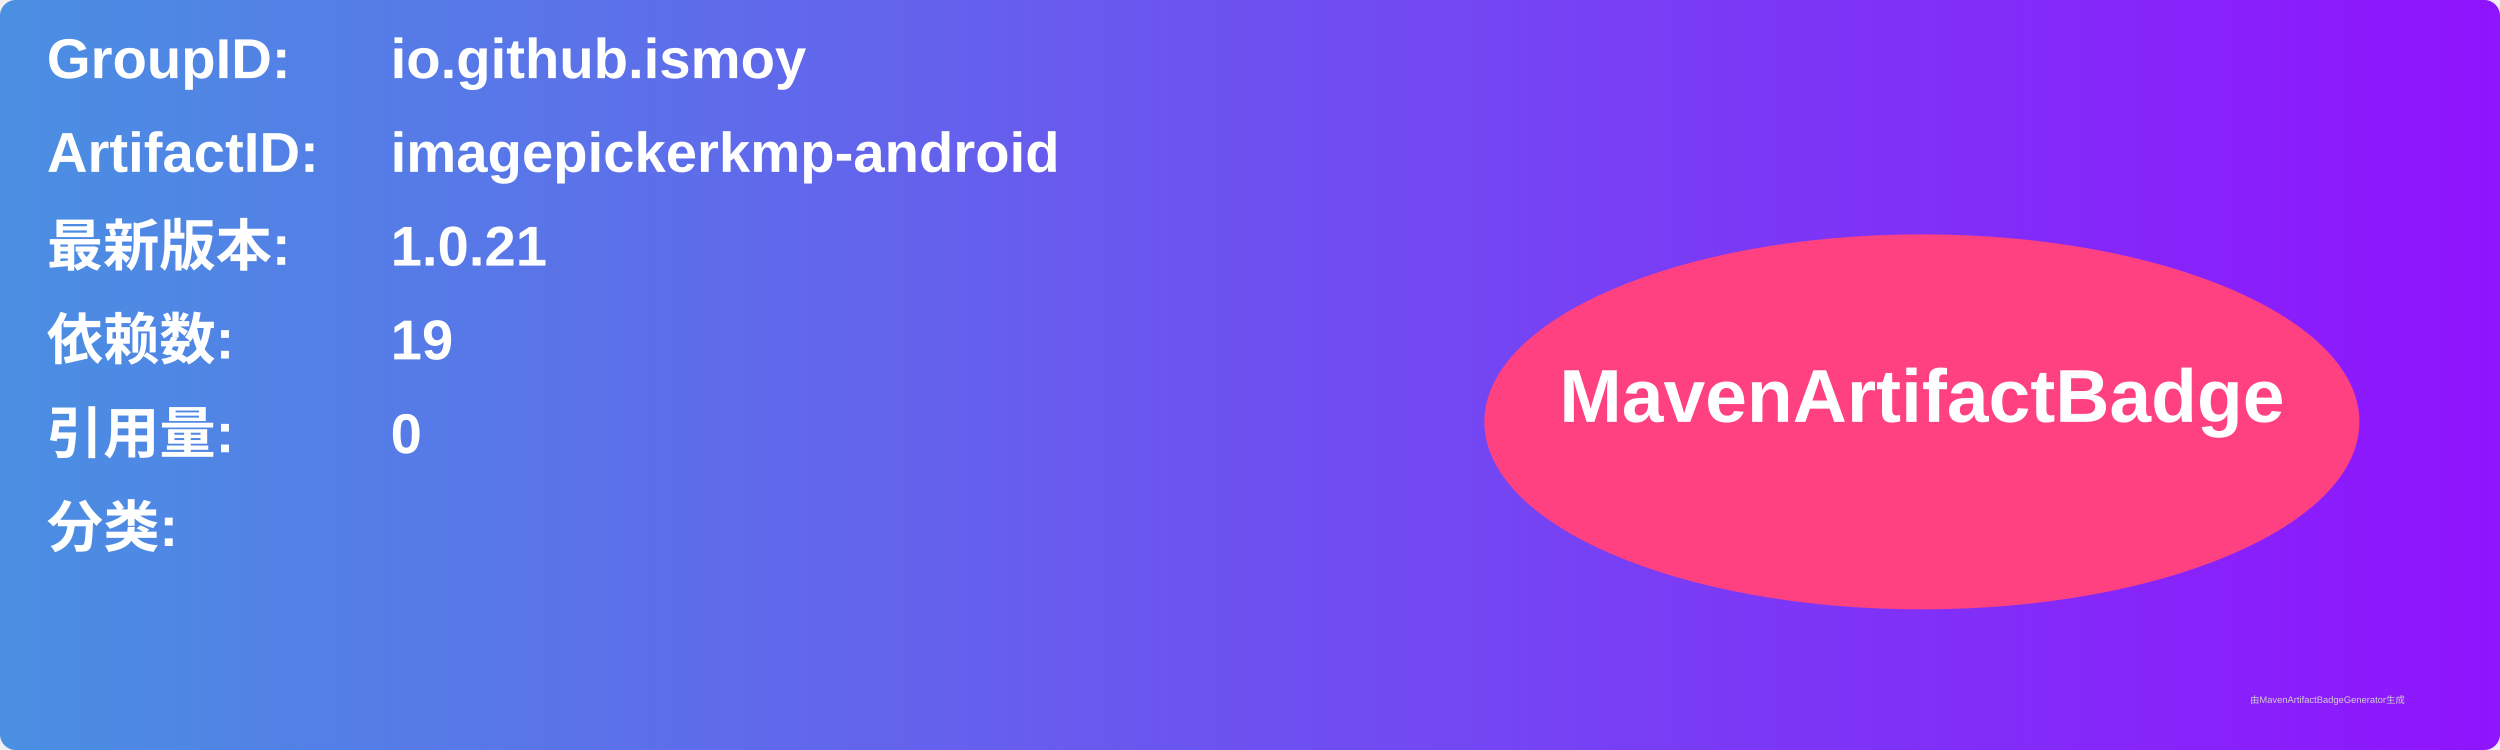
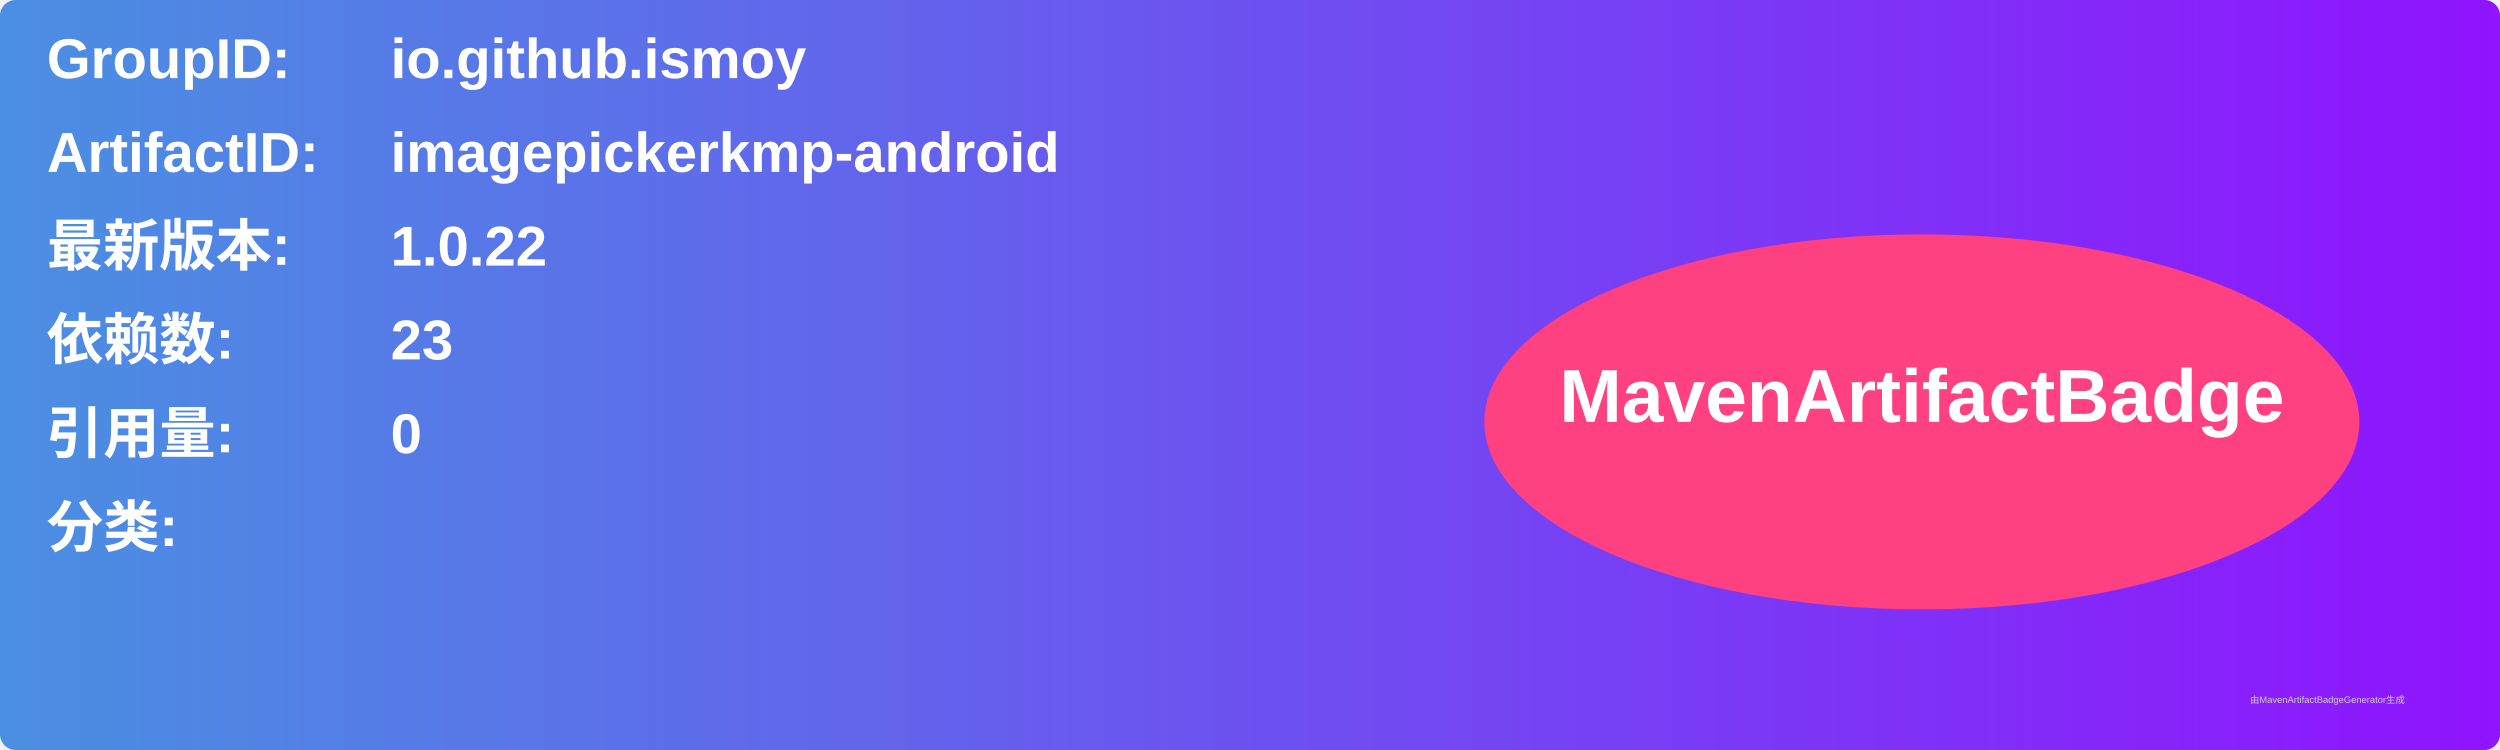
<svg xmlns="http://www.w3.org/2000/svg" width="800" height="240" viewBox="0 0 800 240">
  <linearGradient id="grad" x1="0%" y1="0%" x2="100%" y2="0%">
    <stop offset="0%" stop-color="#4a90e2" />
    <stop offset="100%" stop-color="#9013fe" />
  </linearGradient>
  <rect width="100%" height="100%" rx="5" ry="5" fill="url(#grad)" />
  <g transform="translate(15, 15)">
    <text x="0" y="10" font-family="Arial" font-size="18" fill="white" font-weight="bold" width="260">GroupID:</text>
    <text x="110" y="10" font-family="Arial" font-size="18" fill="white" font-weight="bold" width="460">io.github.ismoy</text>
    <text x="0" y="40" font-family="Arial" font-size="18" fill="white" font-weight="bold" width="260">ArtifactID:</text>
    <text x="110" y="40" font-family="Arial" font-size="18" fill="white" font-weight="bold" width="460">imagepickerkmp-android</text>
    <text x="0" y="70" font-family="Arial" font-size="18" fill="white" font-weight="bold">最新版本:</text>
    <text x="110" y="70" font-family="Arial" font-size="18" fill="white" font-weight="bold">
-       <tspan font-weight="bold">1.0.21</tspan>
+       <tspan font-weight="bold">1.0.22</tspan>
    </text>
    <text x="0" y="100" font-family="Arial" font-size="18" fill="white" font-weight="bold">依赖数: </text>
    <text x="110" y="100" font-family="Arial" font-size="18" fill="white">
-       <tspan font-weight="bold">19</tspan>
+       <tspan font-weight="bold">23</tspan>
    </text>
    <text x="0" y="130" font-family="Arial" font-size="18" fill="white" font-weight="bold">引用量: </text>
    <text x="110" y="130" font-family="Arial" font-size="18" fill="white">
      <tspan font-weight="bold">0</tspan>
    </text>
    <text x="0" y="160" font-family="Arial" font-size="18" fill="white" font-weight="bold">分类:</text>
    <text x="10" y="190" font-family="Arial" font-size="10" fill="white">
      <tspan font-weight="bold" />
    </text>
    <ellipse cx="600" cy="120" rx="140" ry="60" fill="#ff4081" />
    <text x="600" y="120" text-anchor="middle" font-family="Arial" font-size="24" fill="white" font-weight="bold">MavenArtifactBadge</text>
  </g>
  <text x="720" y="225" font-family="Arial" font-size="3" fill="#d0d0d0">由MavenArtifactBadgeGenerator生成</text>
</svg>
